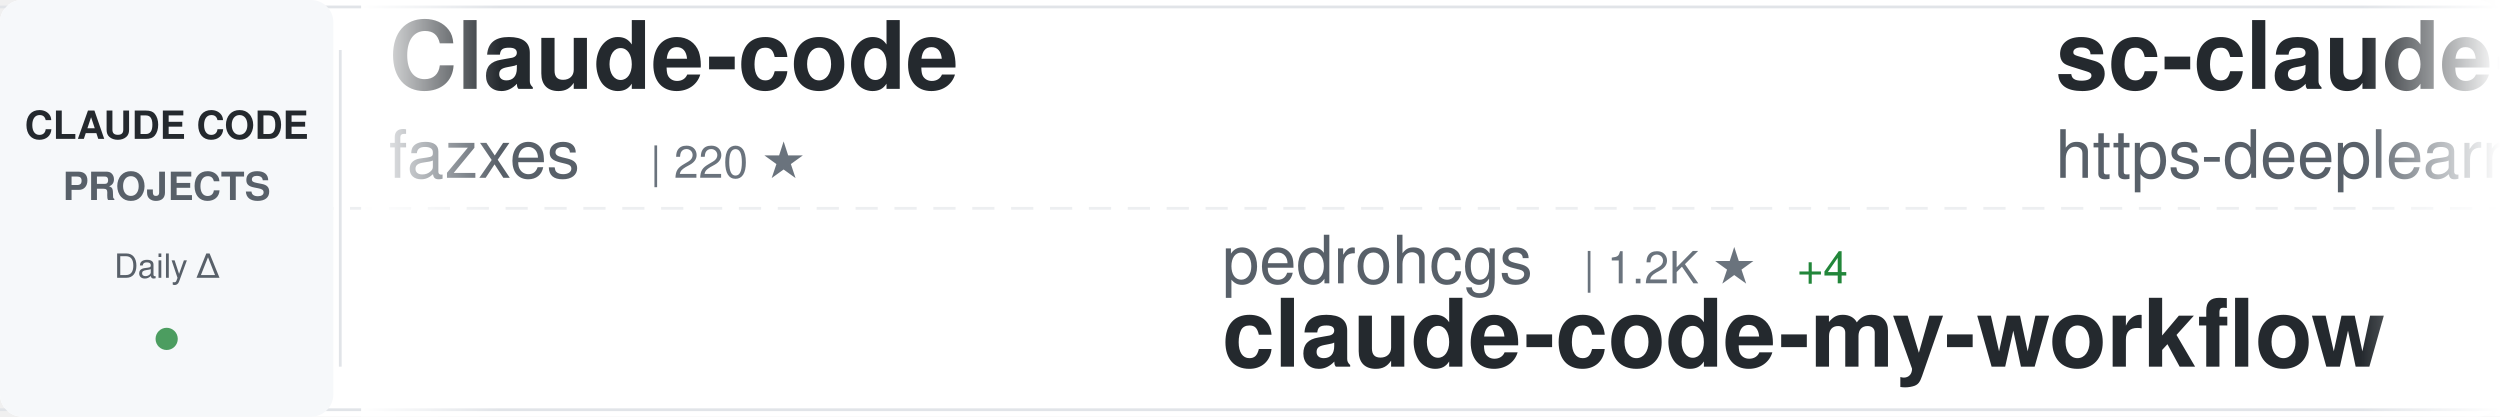
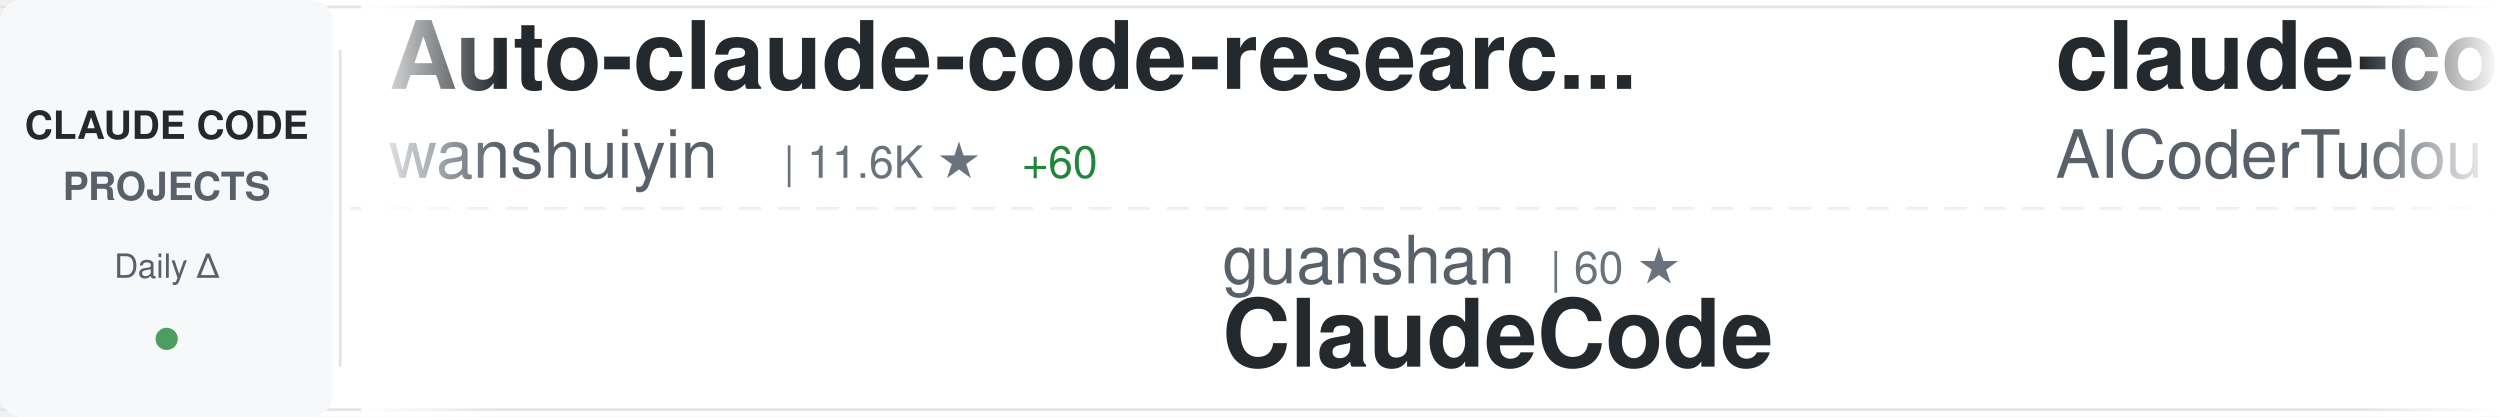
<svg xmlns="http://www.w3.org/2000/svg" width="900" height="150">
  <defs>
    <linearGradient id="awesomeLeftFade" x1="0%" y1="0%" x2="100%" y2="0%">
      <stop offset="0%" style="stop-color:#ffffff;stop-opacity:1" />
      <stop offset="100%" style="stop-color:#ffffff;stop-opacity:0" />
    </linearGradient>
    <linearGradient id="awesomeRightFade" x1="0%" y1="0%" x2="100%" y2="0%">
      <stop offset="0%" style="stop-color:#ffffff;stop-opacity:0" />
      <stop offset="100%" style="stop-color:#ffffff;stop-opacity:1" />
    </linearGradient>
  </defs>
  <rect width="900" height="150" fill="#ffffff" rx="8" />
  <rect x="0" y="2" width="900" height="1" fill="#e1e4e8" />
  <rect x="0" y="147" width="900" height="1" fill="#e1e4e8" />
  <line x1="0" y1="75" x2="900" y2="75" stroke="#e1e4e8" stroke-width="1" stroke-dasharray="8 6" opacity="0.6" />
  <rect x="0" y="0" width="120" height="150" fill="#f6f8fa" rx="8" />
  <text x="60" y="50" font-family="-apple-system, BlinkMacSystemFont, 'Segoe UI', Helvetica, Arial, sans-serif" font-size="14" font-weight="600" fill="#24292e" text-anchor="middle">CLAUDE CODE</text>
  <text x="60" y="72" font-family="-apple-system, BlinkMacSystemFont, 'Segoe UI', Helvetica, Arial, sans-serif" font-size="14" font-weight="600" fill="#586069" text-anchor="middle">PROJECTS</text>
  <text x="60" y="100" font-family="-apple-system, BlinkMacSystemFont, 'Segoe UI', Helvetica, Arial, sans-serif" font-size="12" font-weight="500" fill="#586069" text-anchor="middle">Daily Δ</text>
  <circle cx="60" cy="122" r="4" fill="#22863a" opacity="0.8" />
  <rect x="122" y="18" width="1" height="114" fill="#e1e4e8" />
  <clipPath id="awesomeTickerClip">
    <rect x="130" y="0" width="770" height="150" />
  </clipPath>
  <g clip-path="url(#awesomeTickerClip)">
    <g id="awesomeTickerItems">
      <animateTransform attributeName="transform" attributeType="XML" type="translate" from="0 0" to="-3000 0" dur="54s" repeatCount="indefinite" />
      <g transform="translate(0, 0)">
-         <text x="140" y="32" font-family="-apple-system, BlinkMacSystemFont, 'Segoe UI', Helvetica, Arial, sans-serif" font-size="34" font-weight="600" fill="#24292e">Claude-code</text>
-         <text x="140" y="64" font-family="-apple-system, BlinkMacSystemFont, 'Segoe UI', Helvetica, Arial, sans-serif" font-size="24" font-weight="400" fill="#586069">fazxes</text>
-         <text x="234" y="64" font-family="-apple-system, BlinkMacSystemFont, 'Segoe UI', Helvetica, Arial, sans-serif" font-size="16" font-weight="500" fill="#6a737d">| 220 ★</text>
+         <text x="140" y="32" font-family="-apple-system, BlinkMacSystemFont, 'Segoe UI', Helvetica, Arial, sans-serif" font-size="34" font-weight="600" fill="#24292e">Auto-claude-code-researc...</text>
+         <text x="140" y="64" font-family="-apple-system, BlinkMacSystemFont, 'Segoe UI', Helvetica, Arial, sans-serif" font-size="24" font-weight="400" fill="#586069">wanshuiyin</text>
+         <text x="282" y="64" font-family="-apple-system, BlinkMacSystemFont, 'Segoe UI', Helvetica, Arial, sans-serif" font-size="16" font-weight="500" fill="#6a737d">| 11.6K ★</text>
+         <text x="368" y="64" font-family="-apple-system, BlinkMacSystemFont, 'Segoe UI', Helvetica, Arial, sans-serif" font-size="16" font-weight="500" fill="#22863a"> +60</text>
      </g>
      <g transform="translate(300, 0)">
-         <text x="140" y="102" font-family="-apple-system, BlinkMacSystemFont, 'Segoe UI', Helvetica, Arial, sans-serif" font-size="24" font-weight="400" fill="#586069">pedrohcgs</text>
-         <text x="270" y="102" font-family="-apple-system, BlinkMacSystemFont, 'Segoe UI', Helvetica, Arial, sans-serif" font-size="16" font-weight="500" fill="#6a737d">| 1.2K ★</text>
-         <text x="347" y="102" font-family="-apple-system, BlinkMacSystemFont, 'Segoe UI', Helvetica, Arial, sans-serif" font-size="16" font-weight="500" fill="#22863a"> +4</text>
-         <text x="140" y="132" font-family="-apple-system, BlinkMacSystemFont, 'Segoe UI', Helvetica, Arial, sans-serif" font-size="34" font-weight="600" fill="#24292e">claude-code-my-workflow</text>
+         <text x="140" y="102" font-family="-apple-system, BlinkMacSystemFont, 'Segoe UI', Helvetica, Arial, sans-serif" font-size="24" font-weight="400" fill="#586069">guanshan</text>
+         <text x="258" y="102" font-family="-apple-system, BlinkMacSystemFont, 'Segoe UI', Helvetica, Arial, sans-serif" font-size="16" font-weight="500" fill="#6a737d">| 60 ★</text>
+         <text x="140" y="132" font-family="-apple-system, BlinkMacSystemFont, 'Segoe UI', Helvetica, Arial, sans-serif" font-size="34" font-weight="600" fill="#24292e">ClaudeCode</text>
      </g>
      <g transform="translate(600, 0)">
-         <text x="140" y="32" font-family="-apple-system, BlinkMacSystemFont, 'Segoe UI', Helvetica, Arial, sans-serif" font-size="34" font-weight="600" fill="#24292e">sc-claude-code-files</text>
-         <text x="140" y="64" font-family="-apple-system, BlinkMacSystemFont, 'Segoe UI', Helvetica, Arial, sans-serif" font-size="24" font-weight="400" fill="#586069">https-deeplearning-ai</text>
-         <text x="414" y="64" font-family="-apple-system, BlinkMacSystemFont, 'Segoe UI', Helvetica, Arial, sans-serif" font-size="16" font-weight="500" fill="#6a737d">| 522 ★</text>
+         <text x="140" y="32" font-family="-apple-system, BlinkMacSystemFont, 'Segoe UI', Helvetica, Arial, sans-serif" font-size="34" font-weight="600" fill="#24292e">claude-code-tudou</text>
+         <text x="140" y="64" font-family="-apple-system, BlinkMacSystemFont, 'Segoe UI', Helvetica, Arial, sans-serif" font-size="24" font-weight="400" fill="#586069">AICoderTudou</text>
+         <text x="306" y="64" font-family="-apple-system, BlinkMacSystemFont, 'Segoe UI', Helvetica, Arial, sans-serif" font-size="16" font-weight="500" fill="#6a737d">| 500 ★</text>
      </g>
      <g transform="translate(900, 0)">
-         <text x="140" y="102" font-family="-apple-system, BlinkMacSystemFont, 'Segoe UI', Helvetica, Arial, sans-serif" font-size="24" font-weight="400" fill="#586069">ChrisWiles</text>
-         <text x="282" y="102" font-family="-apple-system, BlinkMacSystemFont, 'Segoe UI', Helvetica, Arial, sans-serif" font-size="16" font-weight="500" fill="#6a737d">| 5.9K ★</text>
-         <text x="359" y="102" font-family="-apple-system, BlinkMacSystemFont, 'Segoe UI', Helvetica, Arial, sans-serif" font-size="16" font-weight="500" fill="#22863a"> +2</text>
-         <text x="140" y="132" font-family="-apple-system, BlinkMacSystemFont, 'Segoe UI', Helvetica, Arial, sans-serif" font-size="34" font-weight="600" fill="#24292e">claude-code-showcase</text>
+         <text x="140" y="102" font-family="-apple-system, BlinkMacSystemFont, 'Segoe UI', Helvetica, Arial, sans-serif" font-size="24" font-weight="400" fill="#586069">freestylefly</text>
+         <text x="306" y="102" font-family="-apple-system, BlinkMacSystemFont, 'Segoe UI', Helvetica, Arial, sans-serif" font-size="16" font-weight="500" fill="#6a737d">| 125 ★</text>
+         <text x="140" y="132" font-family="-apple-system, BlinkMacSystemFont, 'Segoe UI', Helvetica, Arial, sans-serif" font-size="34" font-weight="600" fill="#24292e">claude-code</text>
      </g>
      <g transform="translate(1200, 0)">
-         <text x="140" y="32" font-family="-apple-system, BlinkMacSystemFont, 'Segoe UI', Helvetica, Arial, sans-serif" font-size="34" font-weight="600" fill="#24292e">claude-code</text>
-         <text x="140" y="64" font-family="-apple-system, BlinkMacSystemFont, 'Segoe UI', Helvetica, Arial, sans-serif" font-size="24" font-weight="400" fill="#586069">anthropics</text>
-         <text x="282" y="64" font-family="-apple-system, BlinkMacSystemFont, 'Segoe UI', Helvetica, Arial, sans-serif" font-size="16" font-weight="500" fill="#6a737d">| 130.8K ★</text>
-         <text x="377" y="64" font-family="-apple-system, BlinkMacSystemFont, 'Segoe UI', Helvetica, Arial, sans-serif" font-size="16" font-weight="500" fill="#22863a"> +245</text>
+         <text x="140" y="32" font-family="-apple-system, BlinkMacSystemFont, 'Segoe UI', Helvetica, Arial, sans-serif" font-size="34" font-weight="600" fill="#24292e">Claude-code</text>
+         <text x="140" y="64" font-family="-apple-system, BlinkMacSystemFont, 'Segoe UI', Helvetica, Arial, sans-serif" font-size="24" font-weight="400" fill="#586069">zstmfhy</text>
+         <text x="246" y="64" font-family="-apple-system, BlinkMacSystemFont, 'Segoe UI', Helvetica, Arial, sans-serif" font-size="16" font-weight="500" fill="#6a737d">| 190 ★</text>
      </g>
      <g transform="translate(1500, 0)">
-         <text x="140" y="102" font-family="-apple-system, BlinkMacSystemFont, 'Segoe UI', Helvetica, Arial, sans-serif" font-size="24" font-weight="400" fill="#586069">shanraisshan</text>
-         <text x="306" y="102" font-family="-apple-system, BlinkMacSystemFont, 'Segoe UI', Helvetica, Arial, sans-serif" font-size="16" font-weight="500" fill="#6a737d">| 56.8K ★</text>
-         <text x="392" y="102" font-family="-apple-system, BlinkMacSystemFont, 'Segoe UI', Helvetica, Arial, sans-serif" font-size="16" font-weight="500" fill="#22863a"> +130</text>
-         <text x="140" y="132" font-family="-apple-system, BlinkMacSystemFont, 'Segoe UI', Helvetica, Arial, sans-serif" font-size="34" font-weight="600" fill="#24292e">claude-code-best-practic...</text>
+         <text x="140" y="102" font-family="-apple-system, BlinkMacSystemFont, 'Segoe UI', Helvetica, Arial, sans-serif" font-size="24" font-weight="400" fill="#586069">multica-ai</text>
+         <text x="282" y="102" font-family="-apple-system, BlinkMacSystemFont, 'Segoe UI', Helvetica, Arial, sans-serif" font-size="16" font-weight="500" fill="#6a737d">| 170.5K ★</text>
+         <text x="377" y="102" font-family="-apple-system, BlinkMacSystemFont, 'Segoe UI', Helvetica, Arial, sans-serif" font-size="16" font-weight="500" fill="#22863a"> +1.1K</text>
+         <text x="140" y="132" font-family="-apple-system, BlinkMacSystemFont, 'Segoe UI', Helvetica, Arial, sans-serif" font-size="34" font-weight="600" fill="#24292e">andrej-karpathy-skills</text>
      </g>
      <g transform="translate(1800, 0)">
-         <text x="140" y="32" font-family="-apple-system, BlinkMacSystemFont, 'Segoe UI', Helvetica, Arial, sans-serif" font-size="34" font-weight="600" fill="#24292e">claude-code-rev</text>
-         <text x="140" y="64" font-family="-apple-system, BlinkMacSystemFont, 'Segoe UI', Helvetica, Arial, sans-serif" font-size="24" font-weight="400" fill="#586069">oboard</text>
-         <text x="234" y="64" font-family="-apple-system, BlinkMacSystemFont, 'Segoe UI', Helvetica, Arial, sans-serif" font-size="16" font-weight="500" fill="#6a737d">| 3.2K ★</text>
-         <text x="311" y="64" font-family="-apple-system, BlinkMacSystemFont, 'Segoe UI', Helvetica, Arial, sans-serif" font-size="16" font-weight="500" fill="#22863a"> +4</text>
+         <text x="140" y="32" font-family="-apple-system, BlinkMacSystemFont, 'Segoe UI', Helvetica, Arial, sans-serif" font-size="34" font-weight="600" fill="#24292e">Claude-Code-Game-Studios</text>
+         <text x="140" y="64" font-family="-apple-system, BlinkMacSystemFont, 'Segoe UI', Helvetica, Arial, sans-serif" font-size="24" font-weight="400" fill="#586069">Donchitos</text>
+         <text x="270" y="64" font-family="-apple-system, BlinkMacSystemFont, 'Segoe UI', Helvetica, Arial, sans-serif" font-size="16" font-weight="500" fill="#6a737d">| 21.1K ★</text>
+         <text x="356" y="64" font-family="-apple-system, BlinkMacSystemFont, 'Segoe UI', Helvetica, Arial, sans-serif" font-size="16" font-weight="500" fill="#22863a"> +87</text>
      </g>
      <g transform="translate(2100, 0)">
-         <text x="140" y="102" font-family="-apple-system, BlinkMacSystemFont, 'Segoe UI', Helvetica, Arial, sans-serif" font-size="24" font-weight="400" fill="#586069">ykdojo</text>
-         <text x="234" y="102" font-family="-apple-system, BlinkMacSystemFont, 'Segoe UI', Helvetica, Arial, sans-serif" font-size="16" font-weight="500" fill="#6a737d">| 8.6K ★</text>
-         <text x="311" y="102" font-family="-apple-system, BlinkMacSystemFont, 'Segoe UI', Helvetica, Arial, sans-serif" font-size="16" font-weight="500" fill="#22863a"> +8</text>
-         <text x="140" y="132" font-family="-apple-system, BlinkMacSystemFont, 'Segoe UI', Helvetica, Arial, sans-serif" font-size="34" font-weight="600" fill="#24292e">claude-code-tips</text>
+         <text x="140" y="102" font-family="-apple-system, BlinkMacSystemFont, 'Segoe UI', Helvetica, Arial, sans-serif" font-size="24" font-weight="400" fill="#586069">shareAI-lab</text>
+         <text x="294" y="102" font-family="-apple-system, BlinkMacSystemFont, 'Segoe UI', Helvetica, Arial, sans-serif" font-size="16" font-weight="500" fill="#6a737d">| 65.2K ★</text>
+         <text x="380" y="102" font-family="-apple-system, BlinkMacSystemFont, 'Segoe UI', Helvetica, Arial, sans-serif" font-size="16" font-weight="500" fill="#22863a"> +188</text>
+         <text x="140" y="132" font-family="-apple-system, BlinkMacSystemFont, 'Segoe UI', Helvetica, Arial, sans-serif" font-size="34" font-weight="600" fill="#24292e">learn-claude-code</text>
      </g>
      <g transform="translate(2400, 0)">
-         <text x="140" y="32" font-family="-apple-system, BlinkMacSystemFont, 'Segoe UI', Helvetica, Arial, sans-serif" font-size="34" font-weight="600" fill="#24292e">Open-ClaudeCode</text>
-         <text x="140" y="64" font-family="-apple-system, BlinkMacSystemFont, 'Segoe UI', Helvetica, Arial, sans-serif" font-size="24" font-weight="400" fill="#586069">LING71671</text>
-         <text x="270" y="64" font-family="-apple-system, BlinkMacSystemFont, 'Segoe UI', Helvetica, Arial, sans-serif" font-size="16" font-weight="500" fill="#6a737d">| 875 ★</text>
-         <text x="338" y="64" font-family="-apple-system, BlinkMacSystemFont, 'Segoe UI', Helvetica, Arial, sans-serif" font-size="16" font-weight="500" fill="#22863a"> +1</text>
+         <text x="140" y="32" font-family="-apple-system, BlinkMacSystemFont, 'Segoe UI', Helvetica, Arial, sans-serif" font-size="34" font-weight="600" fill="#24292e">claude-code-templates</text>
+         <text x="140" y="64" font-family="-apple-system, BlinkMacSystemFont, 'Segoe UI', Helvetica, Arial, sans-serif" font-size="24" font-weight="400" fill="#586069">davila7</text>
+         <text x="246" y="64" font-family="-apple-system, BlinkMacSystemFont, 'Segoe UI', Helvetica, Arial, sans-serif" font-size="16" font-weight="500" fill="#6a737d">| 27.8K ★</text>
+         <text x="332" y="64" font-family="-apple-system, BlinkMacSystemFont, 'Segoe UI', Helvetica, Arial, sans-serif" font-size="16" font-weight="500" fill="#22863a"> +20</text>
      </g>
      <g transform="translate(2700, 0)">
-         <text x="140" y="102" font-family="-apple-system, BlinkMacSystemFont, 'Segoe UI', Helvetica, Arial, sans-serif" font-size="24" font-weight="400" fill="#586069">centminmod</text>
-         <text x="282" y="102" font-family="-apple-system, BlinkMacSystemFont, 'Segoe UI', Helvetica, Arial, sans-serif" font-size="16" font-weight="500" fill="#6a737d">| 2.4K ★</text>
-         <text x="359" y="102" font-family="-apple-system, BlinkMacSystemFont, 'Segoe UI', Helvetica, Arial, sans-serif" font-size="16" font-weight="500" fill="#22863a"> +2</text>
-         <text x="140" y="132" font-family="-apple-system, BlinkMacSystemFont, 'Segoe UI', Helvetica, Arial, sans-serif" font-size="34" font-weight="600" fill="#24292e">my-claude-code-setup</text>
+         <text x="140" y="102" font-family="-apple-system, BlinkMacSystemFont, 'Segoe UI', Helvetica, Arial, sans-serif" font-size="24" font-weight="400" fill="#586069">ding113</text>
+         <text x="246" y="102" font-family="-apple-system, BlinkMacSystemFont, 'Segoe UI', Helvetica, Arial, sans-serif" font-size="16" font-weight="500" fill="#6a737d">| 3.0K ★</text>
+         <text x="323" y="102" font-family="-apple-system, BlinkMacSystemFont, 'Segoe UI', Helvetica, Arial, sans-serif" font-size="16" font-weight="500" fill="#22863a"> +6</text>
+         <text x="140" y="132" font-family="-apple-system, BlinkMacSystemFont, 'Segoe UI', Helvetica, Arial, sans-serif" font-size="34" font-weight="600" fill="#24292e">claude-code-hub</text>
      </g>
      <g transform="translate(3000, 0)">
-         <text x="140" y="32" font-family="-apple-system, BlinkMacSystemFont, 'Segoe UI', Helvetica, Arial, sans-serif" font-size="34" font-weight="600" fill="#24292e">Claude-code</text>
-         <text x="140" y="64" font-family="-apple-system, BlinkMacSystemFont, 'Segoe UI', Helvetica, Arial, sans-serif" font-size="24" font-weight="400" fill="#586069">fazxes</text>
-         <text x="234" y="64" font-family="-apple-system, BlinkMacSystemFont, 'Segoe UI', Helvetica, Arial, sans-serif" font-size="16" font-weight="500" fill="#6a737d">| 220 ★</text>
+         <text x="140" y="32" font-family="-apple-system, BlinkMacSystemFont, 'Segoe UI', Helvetica, Arial, sans-serif" font-size="34" font-weight="600" fill="#24292e">Auto-claude-code-researc...</text>
+         <text x="140" y="64" font-family="-apple-system, BlinkMacSystemFont, 'Segoe UI', Helvetica, Arial, sans-serif" font-size="24" font-weight="400" fill="#586069">wanshuiyin</text>
+         <text x="282" y="64" font-family="-apple-system, BlinkMacSystemFont, 'Segoe UI', Helvetica, Arial, sans-serif" font-size="16" font-weight="500" fill="#6a737d">| 11.6K ★</text>
+         <text x="368" y="64" font-family="-apple-system, BlinkMacSystemFont, 'Segoe UI', Helvetica, Arial, sans-serif" font-size="16" font-weight="500" fill="#22863a"> +60</text>
      </g>
      <g transform="translate(3300, 0)">
-         <text x="140" y="102" font-family="-apple-system, BlinkMacSystemFont, 'Segoe UI', Helvetica, Arial, sans-serif" font-size="24" font-weight="400" fill="#586069">pedrohcgs</text>
-         <text x="270" y="102" font-family="-apple-system, BlinkMacSystemFont, 'Segoe UI', Helvetica, Arial, sans-serif" font-size="16" font-weight="500" fill="#6a737d">| 1.2K ★</text>
-         <text x="347" y="102" font-family="-apple-system, BlinkMacSystemFont, 'Segoe UI', Helvetica, Arial, sans-serif" font-size="16" font-weight="500" fill="#22863a"> +4</text>
-         <text x="140" y="132" font-family="-apple-system, BlinkMacSystemFont, 'Segoe UI', Helvetica, Arial, sans-serif" font-size="34" font-weight="600" fill="#24292e">claude-code-my-workflow</text>
+         <text x="140" y="102" font-family="-apple-system, BlinkMacSystemFont, 'Segoe UI', Helvetica, Arial, sans-serif" font-size="24" font-weight="400" fill="#586069">guanshan</text>
+         <text x="258" y="102" font-family="-apple-system, BlinkMacSystemFont, 'Segoe UI', Helvetica, Arial, sans-serif" font-size="16" font-weight="500" fill="#6a737d">| 60 ★</text>
+         <text x="140" y="132" font-family="-apple-system, BlinkMacSystemFont, 'Segoe UI', Helvetica, Arial, sans-serif" font-size="34" font-weight="600" fill="#24292e">ClaudeCode</text>
      </g>
      <g transform="translate(3600, 0)">
-         <text x="140" y="32" font-family="-apple-system, BlinkMacSystemFont, 'Segoe UI', Helvetica, Arial, sans-serif" font-size="34" font-weight="600" fill="#24292e">sc-claude-code-files</text>
-         <text x="140" y="64" font-family="-apple-system, BlinkMacSystemFont, 'Segoe UI', Helvetica, Arial, sans-serif" font-size="24" font-weight="400" fill="#586069">https-deeplearning-ai</text>
-         <text x="414" y="64" font-family="-apple-system, BlinkMacSystemFont, 'Segoe UI', Helvetica, Arial, sans-serif" font-size="16" font-weight="500" fill="#6a737d">| 522 ★</text>
+         <text x="140" y="32" font-family="-apple-system, BlinkMacSystemFont, 'Segoe UI', Helvetica, Arial, sans-serif" font-size="34" font-weight="600" fill="#24292e">claude-code-tudou</text>
+         <text x="140" y="64" font-family="-apple-system, BlinkMacSystemFont, 'Segoe UI', Helvetica, Arial, sans-serif" font-size="24" font-weight="400" fill="#586069">AICoderTudou</text>
+         <text x="306" y="64" font-family="-apple-system, BlinkMacSystemFont, 'Segoe UI', Helvetica, Arial, sans-serif" font-size="16" font-weight="500" fill="#6a737d">| 500 ★</text>
      </g>
      <g transform="translate(3900, 0)">
-         <text x="140" y="102" font-family="-apple-system, BlinkMacSystemFont, 'Segoe UI', Helvetica, Arial, sans-serif" font-size="24" font-weight="400" fill="#586069">ChrisWiles</text>
-         <text x="282" y="102" font-family="-apple-system, BlinkMacSystemFont, 'Segoe UI', Helvetica, Arial, sans-serif" font-size="16" font-weight="500" fill="#6a737d">| 5.9K ★</text>
-         <text x="359" y="102" font-family="-apple-system, BlinkMacSystemFont, 'Segoe UI', Helvetica, Arial, sans-serif" font-size="16" font-weight="500" fill="#22863a"> +2</text>
-         <text x="140" y="132" font-family="-apple-system, BlinkMacSystemFont, 'Segoe UI', Helvetica, Arial, sans-serif" font-size="34" font-weight="600" fill="#24292e">claude-code-showcase</text>
+         <text x="140" y="102" font-family="-apple-system, BlinkMacSystemFont, 'Segoe UI', Helvetica, Arial, sans-serif" font-size="24" font-weight="400" fill="#586069">freestylefly</text>
+         <text x="306" y="102" font-family="-apple-system, BlinkMacSystemFont, 'Segoe UI', Helvetica, Arial, sans-serif" font-size="16" font-weight="500" fill="#6a737d">| 125 ★</text>
+         <text x="140" y="132" font-family="-apple-system, BlinkMacSystemFont, 'Segoe UI', Helvetica, Arial, sans-serif" font-size="34" font-weight="600" fill="#24292e">claude-code</text>
      </g>
    </g>
  </g>
  <rect x="130" y="0" width="50" height="150" fill="url(#awesomeLeftFade)" />
  <rect x="850" y="0" width="50" height="150" fill="url(#awesomeRightFade)" />
</svg>
